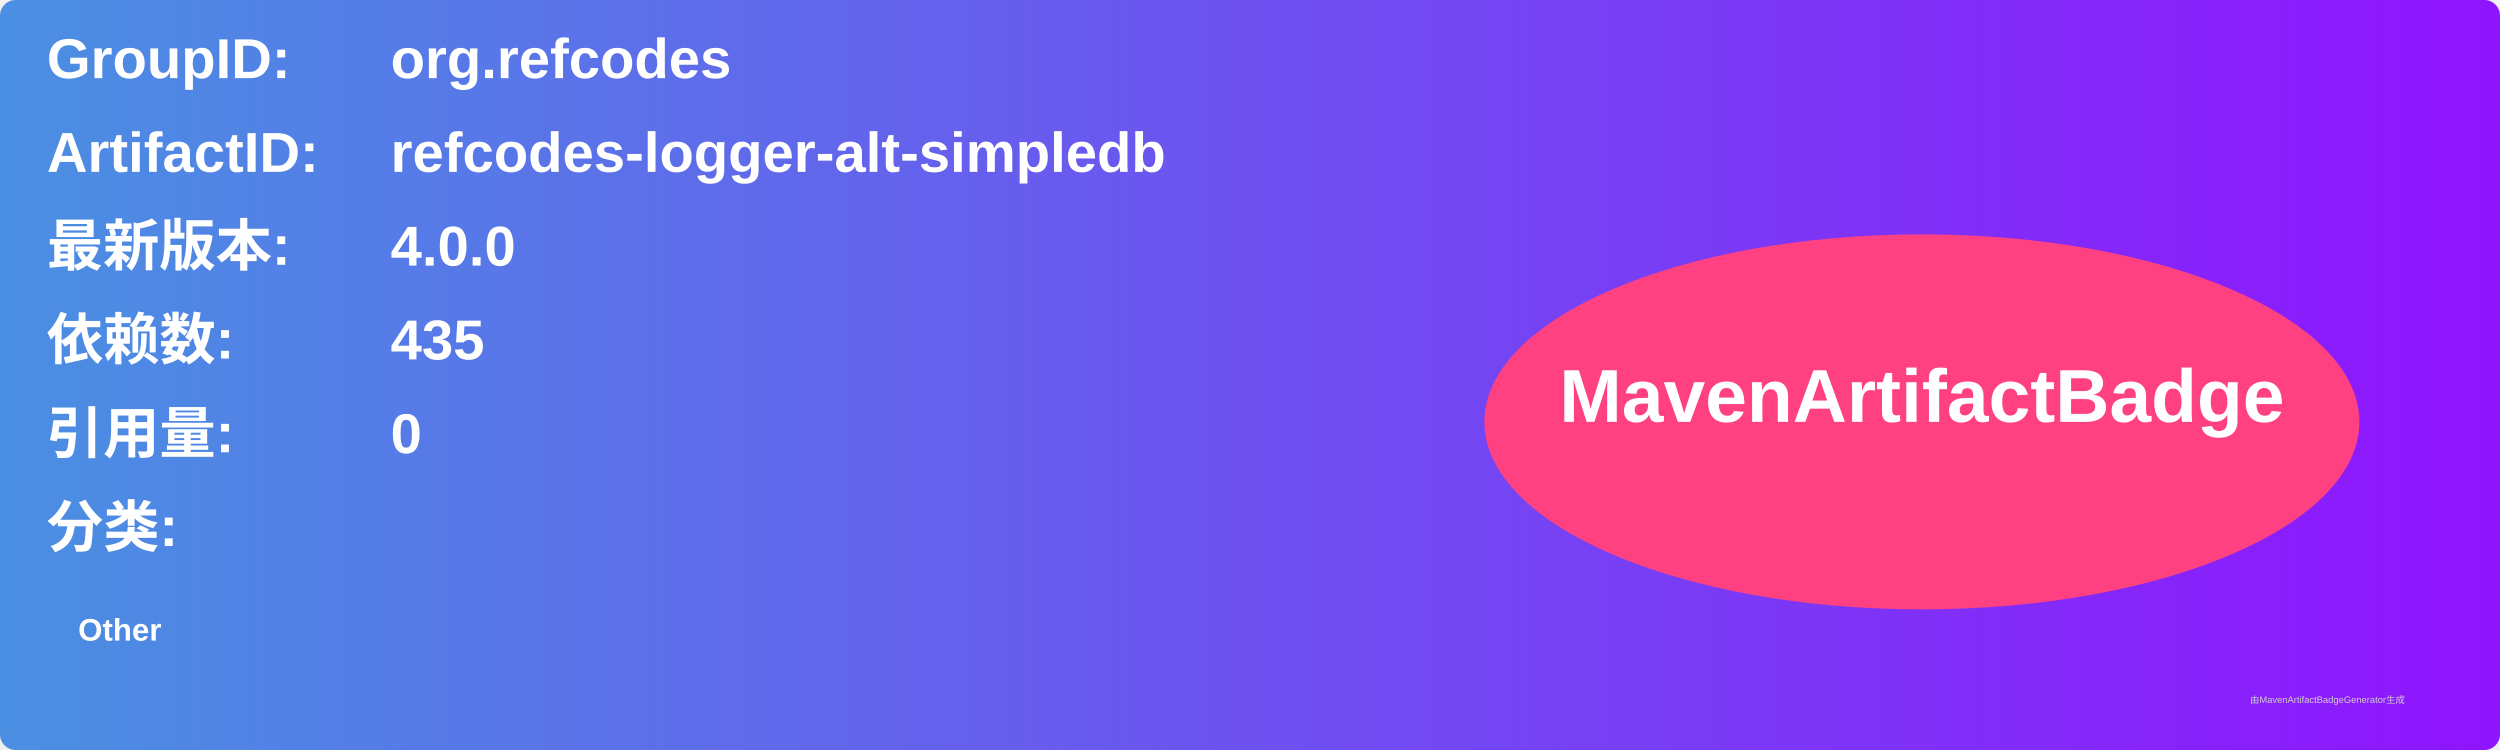
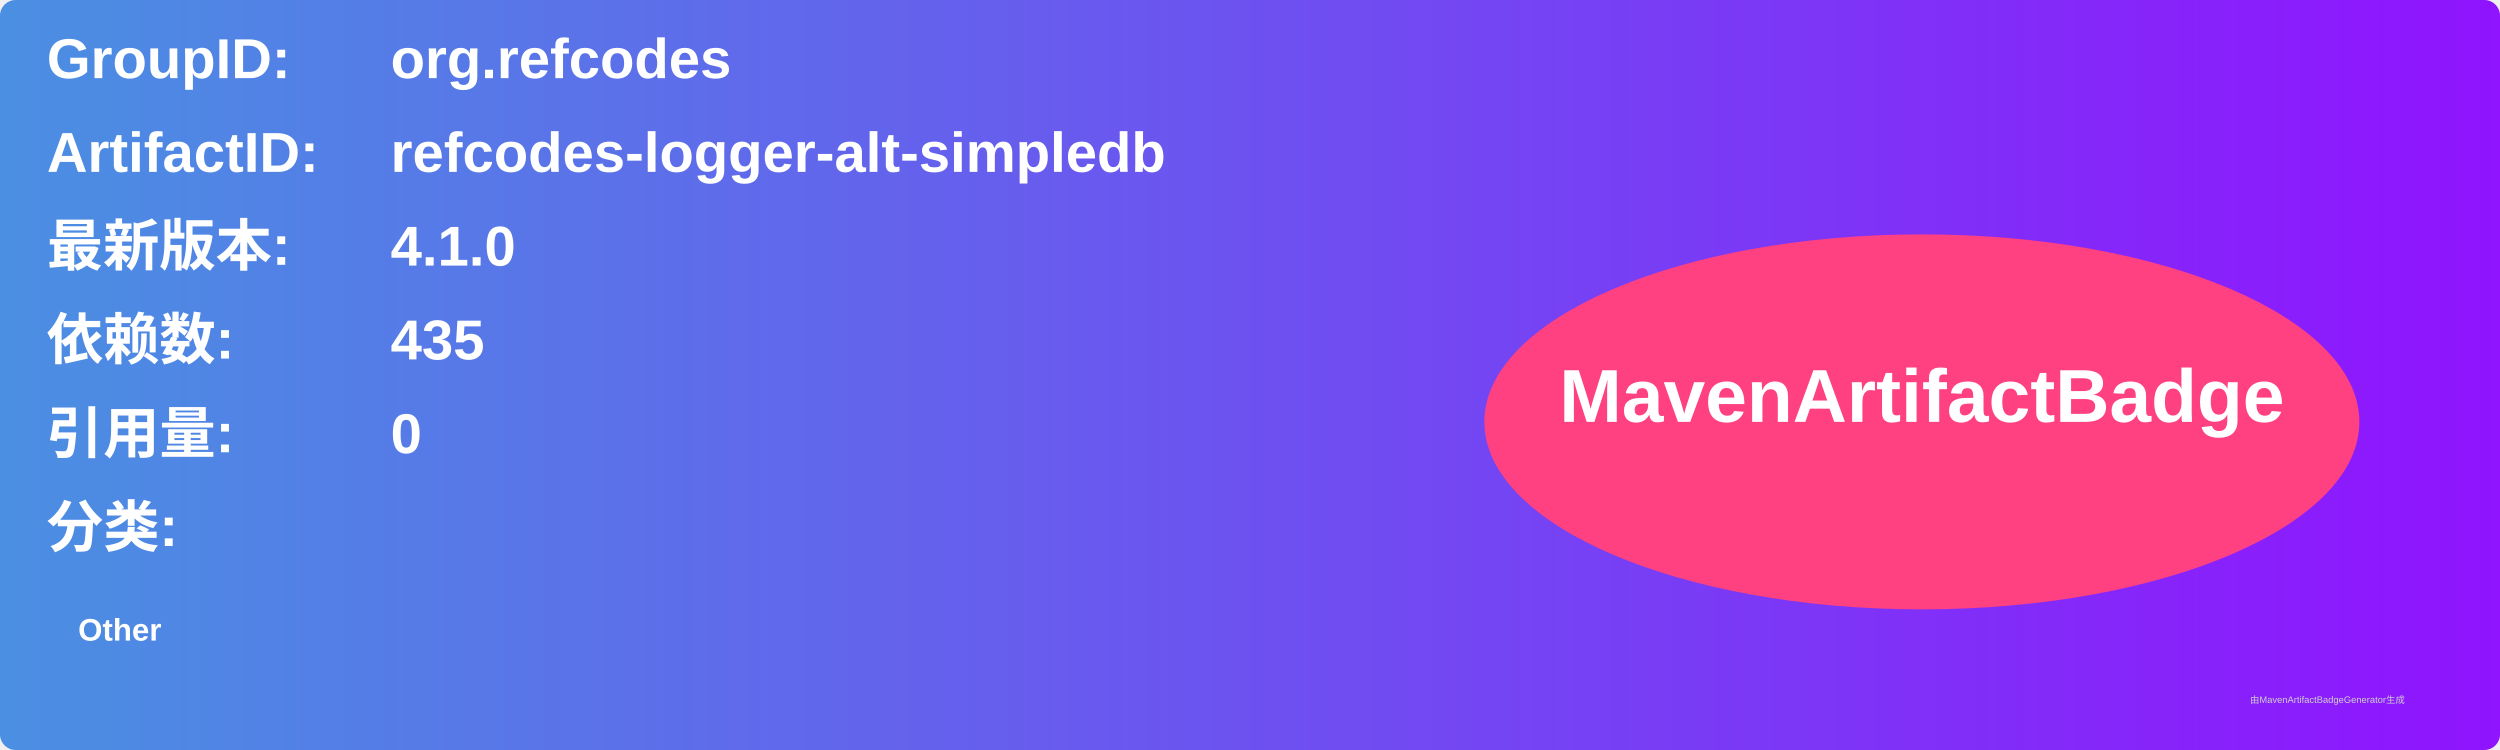
<svg xmlns="http://www.w3.org/2000/svg" width="800" height="240" viewBox="0 0 800 240">
  <linearGradient id="grad" x1="0%" y1="0%" x2="100%" y2="0%">
    <stop offset="0%" stop-color="#4a90e2" />
    <stop offset="100%" stop-color="#9013fe" />
  </linearGradient>
  <rect width="100%" height="100%" rx="5" ry="5" fill="url(#grad)" />
  <g transform="translate(15, 15)">
    <text x="0" y="10" font-family="Arial" font-size="18" fill="white" font-weight="bold" width="260">GroupID:</text>
    <text x="110" y="10" font-family="Arial" font-size="18" fill="white" font-weight="bold" width="460">org.refcodes</text>
    <text x="0" y="40" font-family="Arial" font-size="18" fill="white" font-weight="bold" width="260">ArtifactID:</text>
    <text x="110" y="40" font-family="Arial" font-size="18" fill="white" font-weight="bold" width="460">refcodes-logger-alt-simpledb</text>
    <text x="0" y="70" font-family="Arial" font-size="18" fill="white" font-weight="bold">最新版本:</text>
    <text x="110" y="70" font-family="Arial" font-size="18" fill="white" font-weight="bold">
-       <tspan font-weight="bold">4.0.0</tspan>
+       <tspan font-weight="bold">4.1.0</tspan>
    </text>
    <text x="0" y="100" font-family="Arial" font-size="18" fill="white" font-weight="bold">依赖数: </text>
    <text x="110" y="100" font-family="Arial" font-size="18" fill="white">
      <tspan font-weight="bold">435</tspan>
    </text>
    <text x="0" y="130" font-family="Arial" font-size="18" fill="white" font-weight="bold">引用量: </text>
    <text x="110" y="130" font-family="Arial" font-size="18" fill="white">
      <tspan font-weight="bold">0</tspan>
    </text>
    <text x="0" y="160" font-family="Arial" font-size="18" fill="white" font-weight="bold">分类:</text>
    <text x="10" y="190" font-family="Arial" font-size="10" fill="white">
      <tspan font-weight="bold">Other</tspan>
    </text>
    <ellipse cx="600" cy="120" rx="140" ry="60" fill="#ff4081" />
    <text x="600" y="120" text-anchor="middle" font-family="Arial" font-size="24" fill="white" font-weight="bold">MavenArtifactBadge</text>
  </g>
  <text x="720" y="225" font-family="Arial" font-size="3" fill="#d0d0d0">由MavenArtifactBadgeGenerator生成</text>
</svg>
